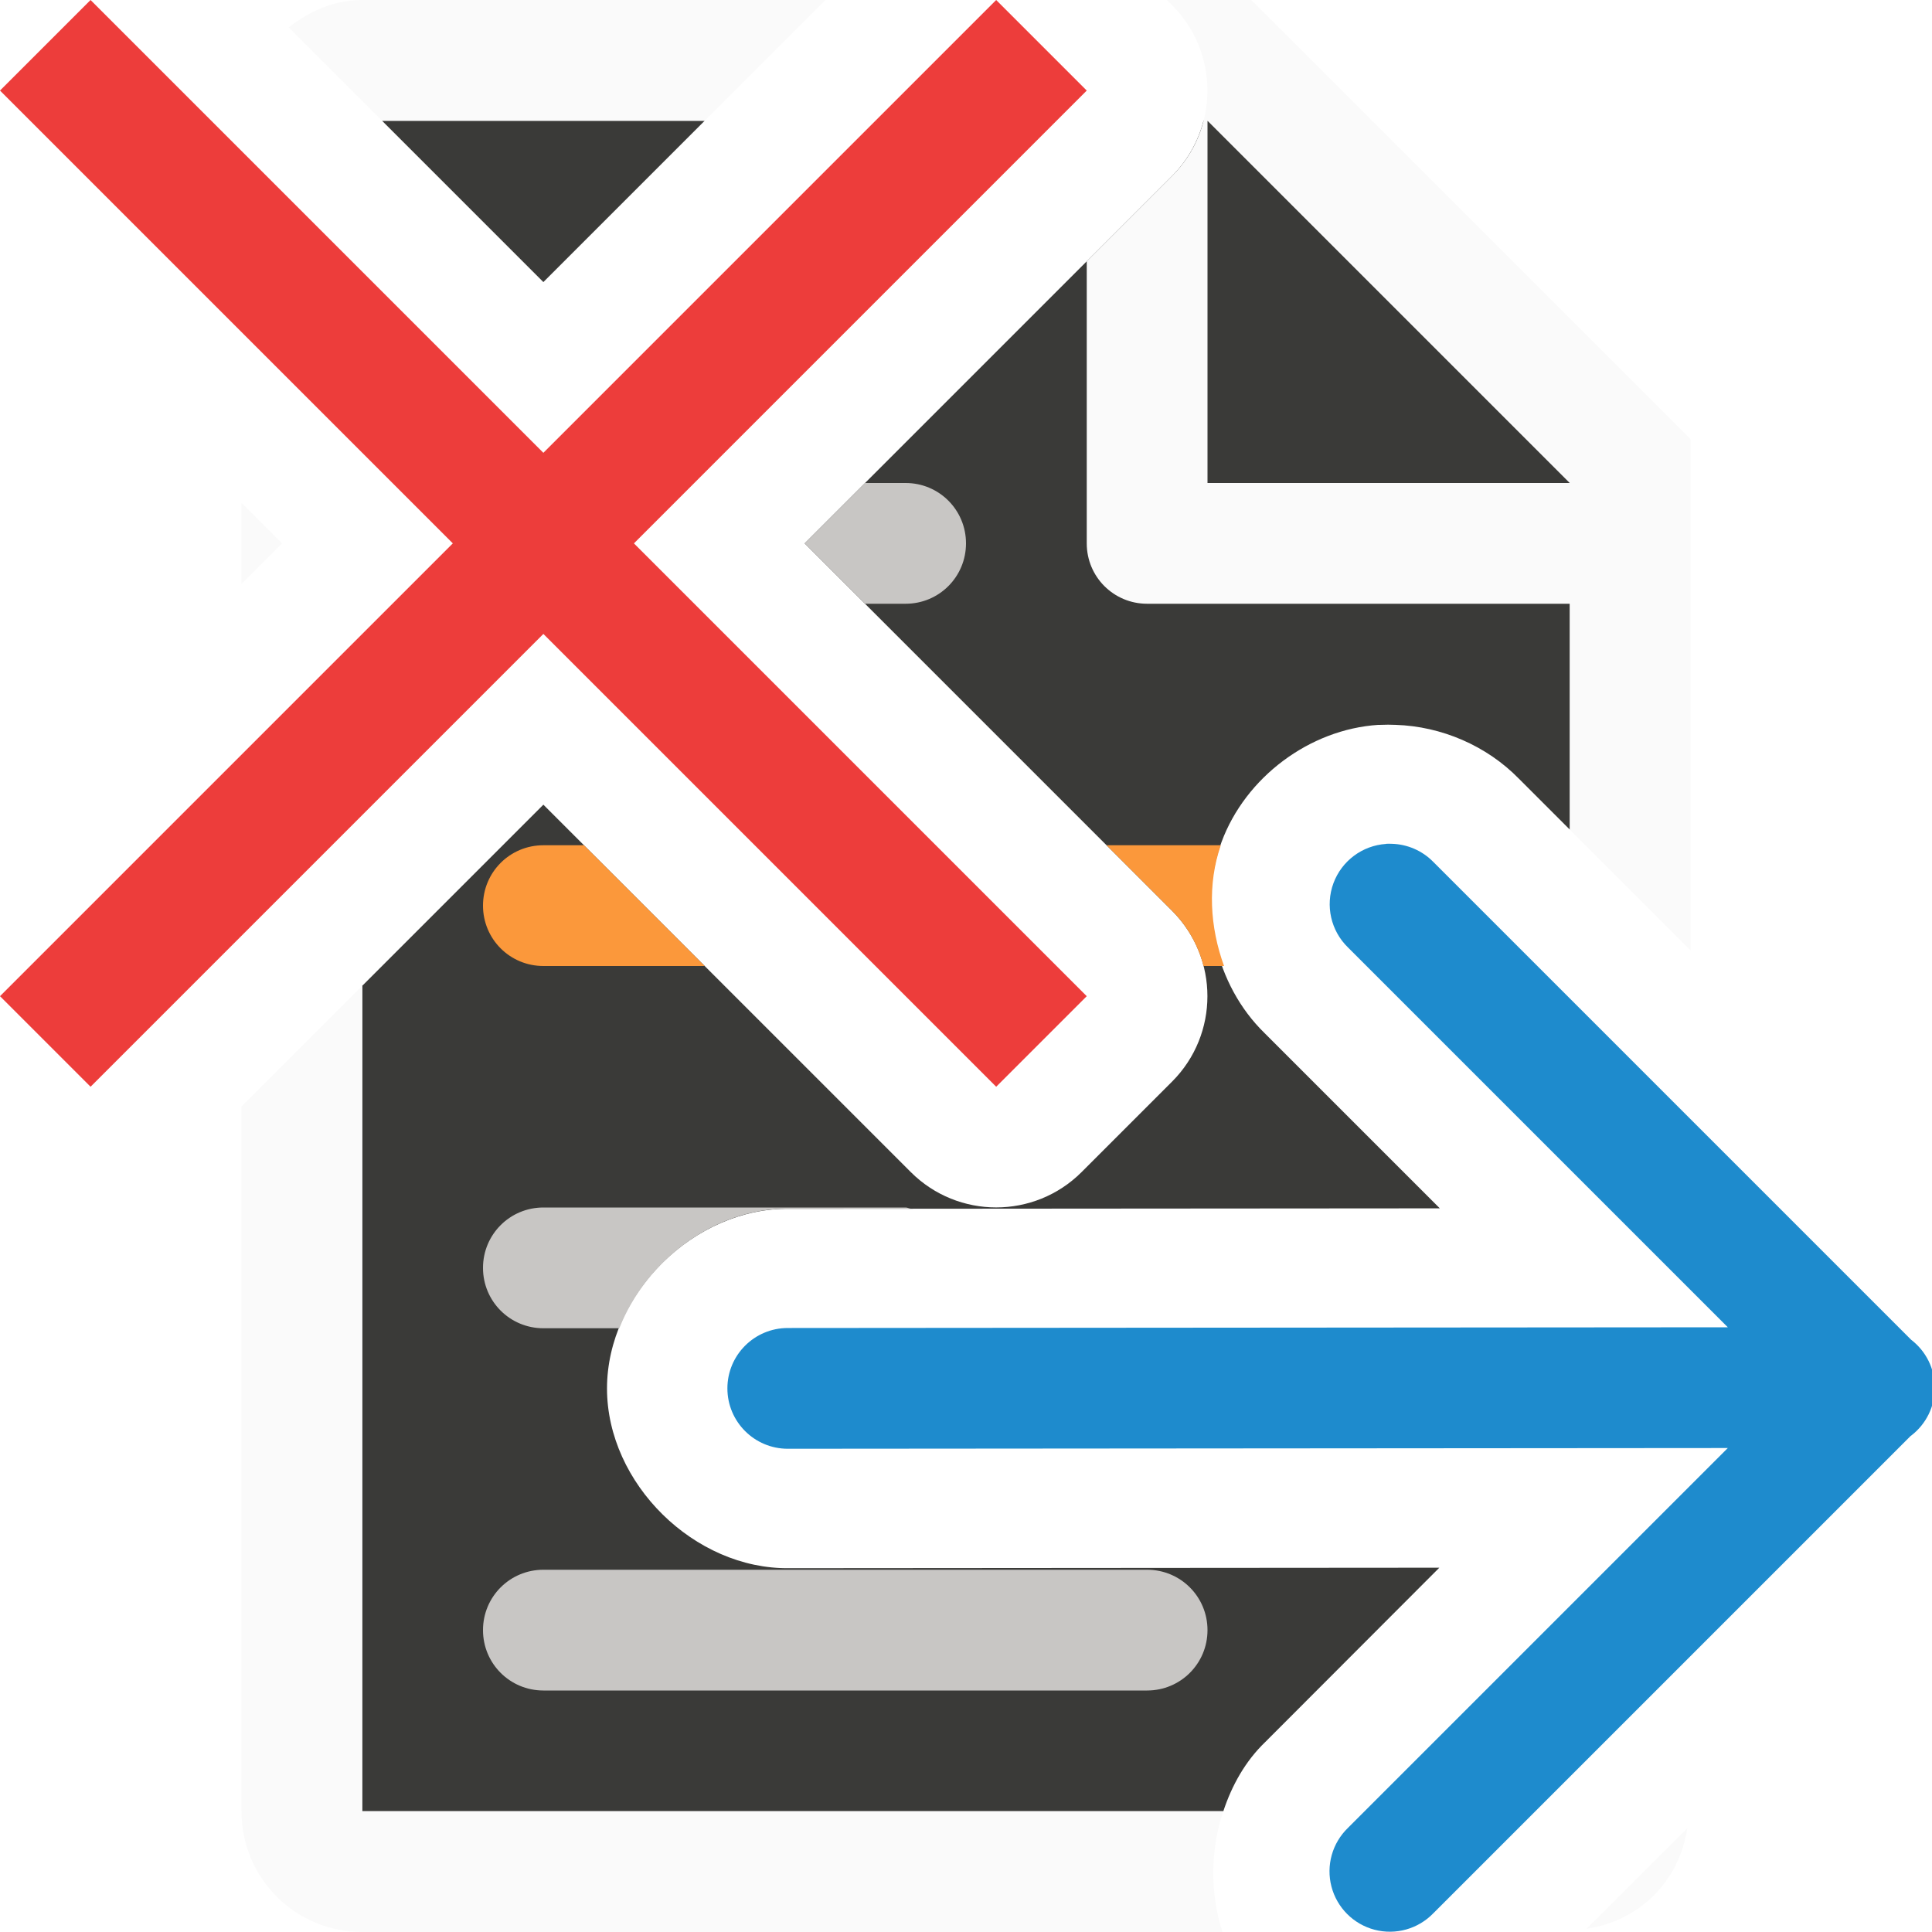
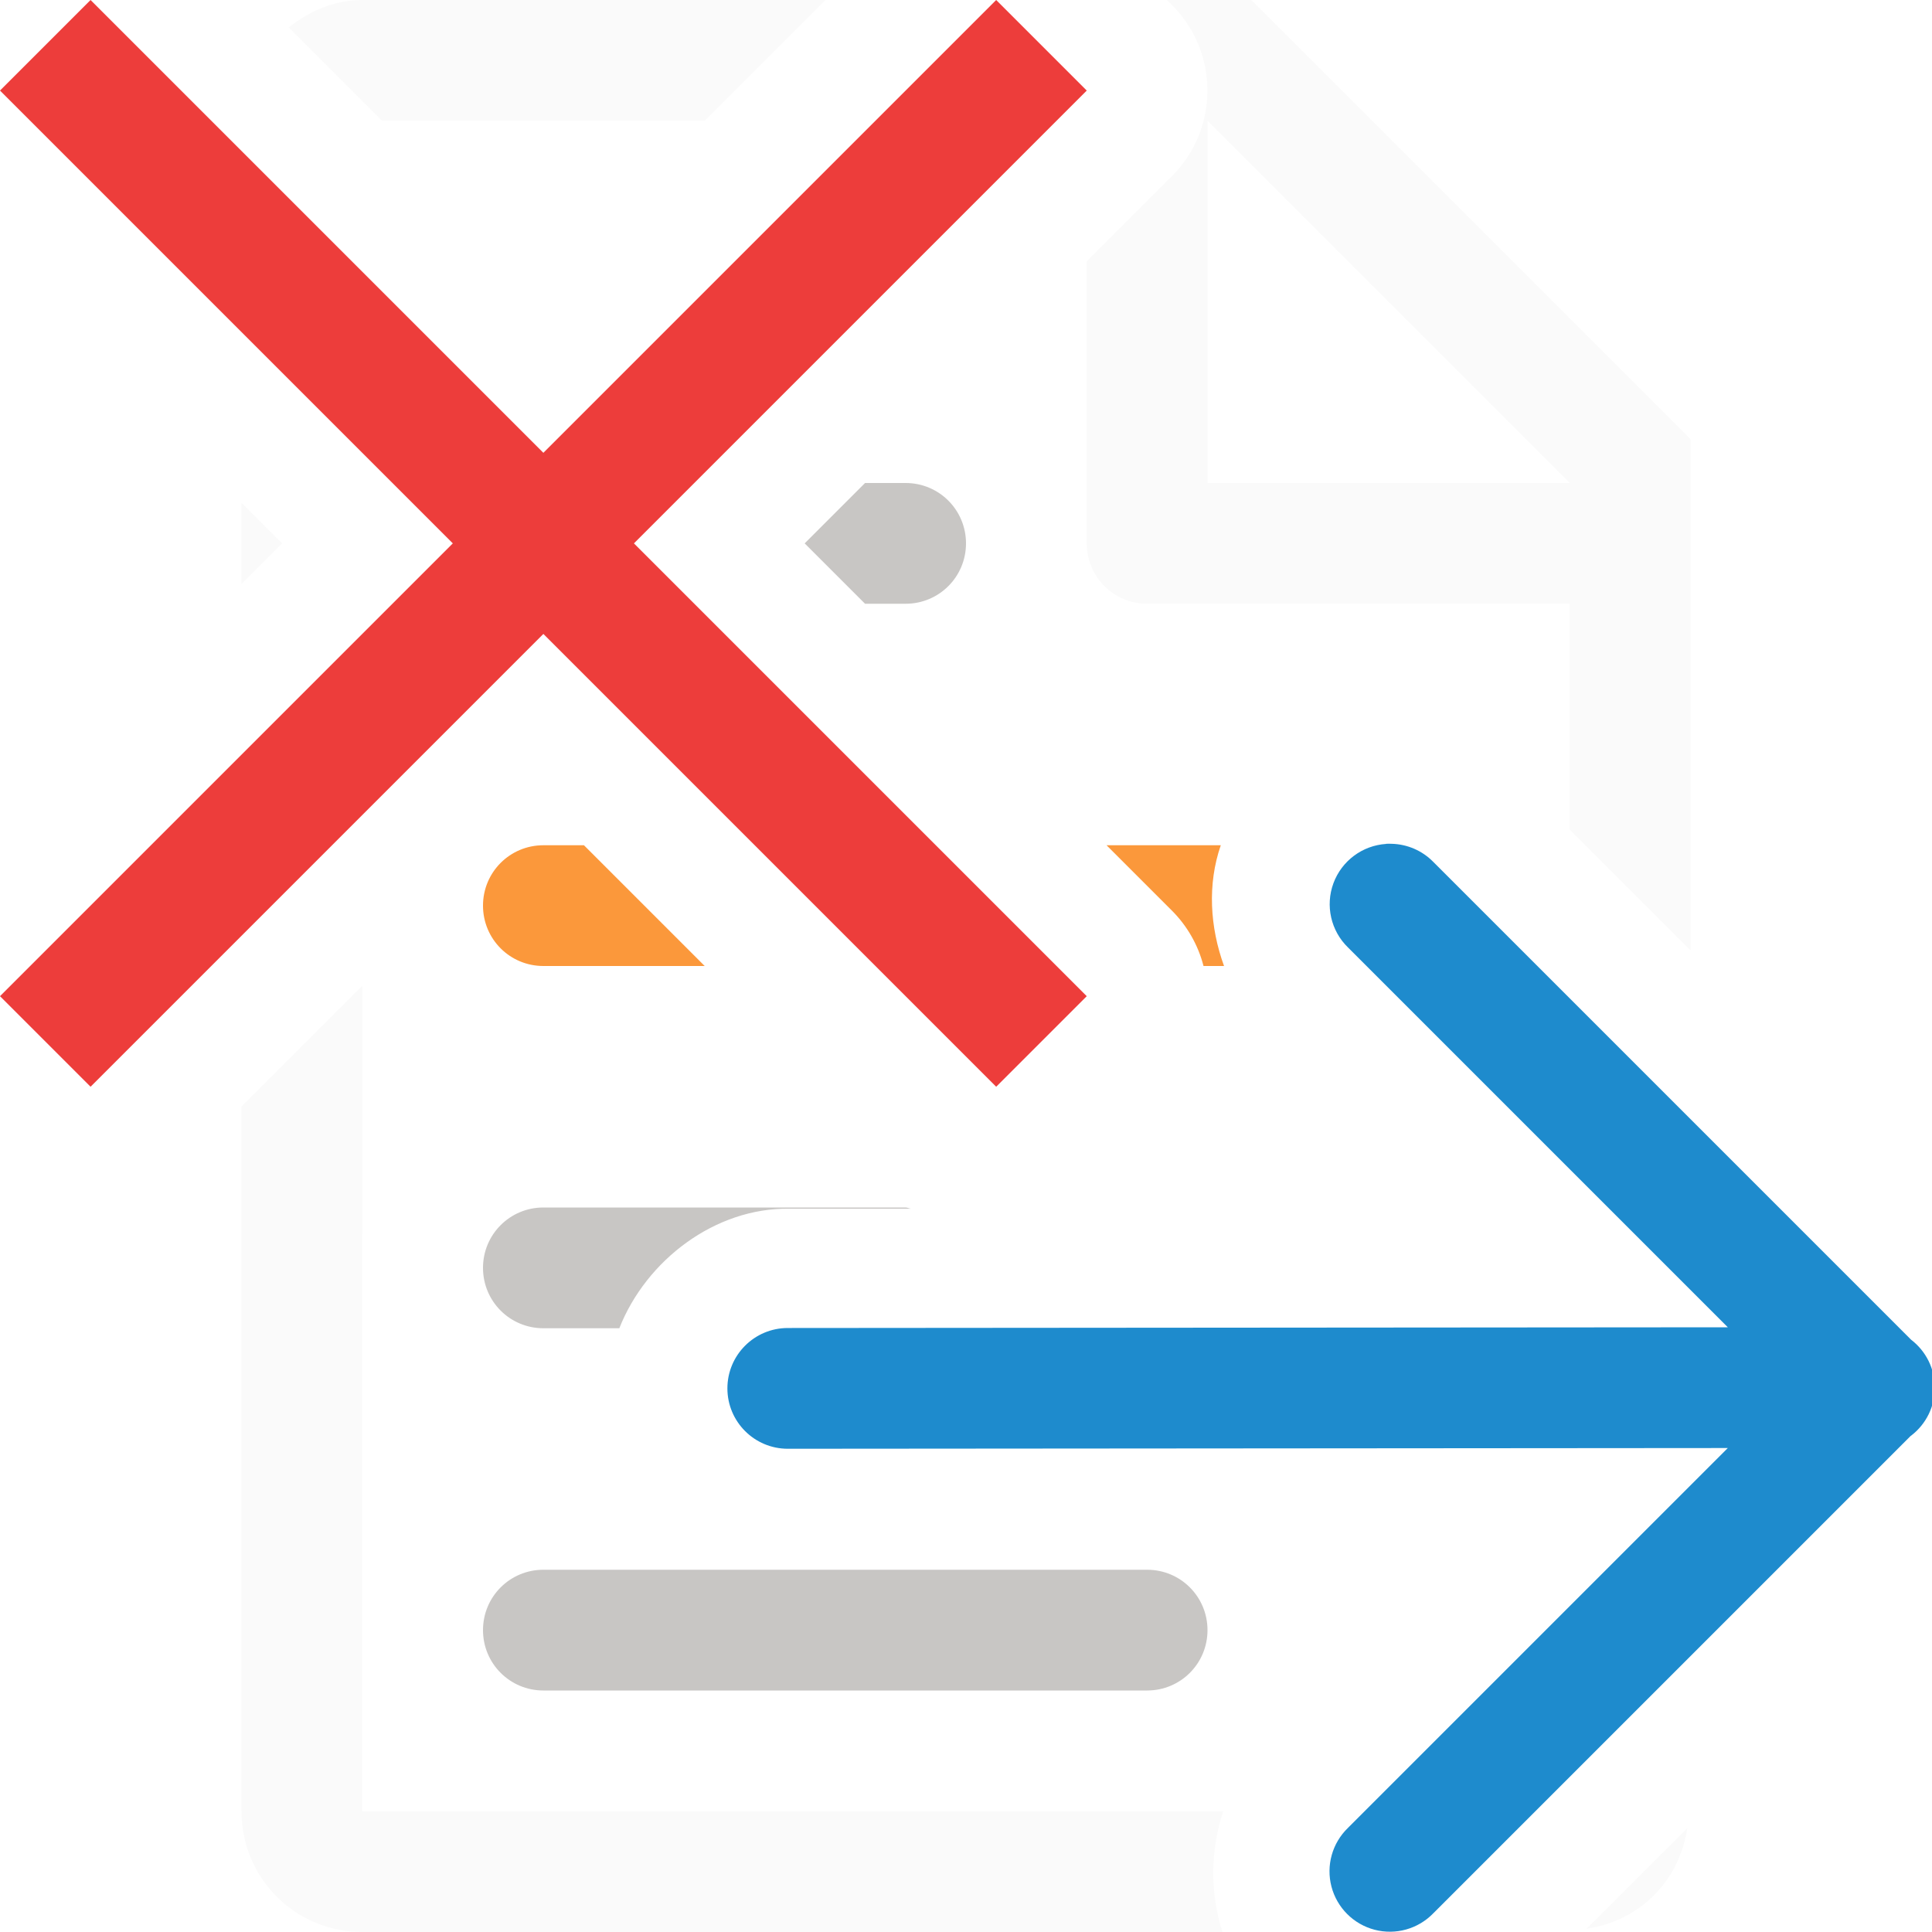
- <svg xmlns="http://www.w3.org/2000/svg" viewBox="0 0 16 16">/&amp;amp;gt;<path d="m3.164 1 1.336 1.336 1.336-1.336zm6.803 0a1.001 1.001 0 0 1 -.26.457l-3.043 3.043 3.043 3.043a1.001 1.001 0 0 1 0 1.414l-.75.75a1.001 1.001 0 0 1 -1.414 0l-3.043-3.043-1.5 1.5v6.836h7.131c.071-.215.183-.416.348-.574l1.441-1.443-5.383.004c-.786.011-1.51-.702-1.51-1.488s.724-1.499 1.51-1.488l5.387-.004-1.451-1.451c-.41-.399-.555-1.046-.357-1.582.198-.536.728-.934 1.299-.971a.988.988 0 0 1 .018 0c.041-.002.084-.002.125 0 .38.012.754.173 1.02.445l.424.424v-3.166l-2.695-2.705z" fill="#3a3a38" />
-   <path d="m3 0c-.234 0-.439.093-.609.227l.773.773h2.672l1-1zm6.664 0 .043.043a1.001 1.001 0 0 1 0 1.414l-.707.707v2.336c0 .277.223.5.5.5h3.5v1.871l1 1v-3.371-.863l-3.637-3.637zm.336 1 3 3h-3zm-8 3.164v.672l.336-.336zm1 4-1 1v5.836c0 .554.446 1 1 1h2 1.029 2.943 1.152c-.105-.322-.1-.678.006-1h-3.93-1.201-2zm10.973 6.977-.834.832c.437-.063.77-.395.834-.832z" fill="#fafafa" />
+ <svg xmlns="http://www.w3.org/2000/svg" viewBox="0 0 16 16">
+ /&amp;amp;amp;gt;<path d="m3 0c-.234 0-.439.093-.609.227l.773.773h2.672l1-1zm6.664 0 .043.043a1.001 1.001 0 0 1 0 1.414l-.707.707v2.336c0 .277.223.5.5.5h3.5v1.871l1 1v-3.371-.863l-3.637-3.637zm.336 1 3 3h-3zm-8 3.164v.672l.336-.336zm1 4-1 1v5.836c0 .554.446 1 1 1h2 1.029 2.943 1.152c-.105-.322-.1-.678.006-1h-3.93-1.201-2zm10.973 6.977-.834.832c.437-.063.77-.395.834-.832z" fill="#fafafa" />
  <path d="m7.164 4-.5.5.5.5h.336c.277 0 .5-.223.5-.5s-.223-.5-.5-.5zm-2.664 6c-.277 0-.5.223-.5.5s.223.5.5.5h.629c.223-.565.794-.999 1.408-.99h1.008c-.016-.001-.029-.01-.045-.01zm0 3c-.277 0-.5.223-.5.5s.223.5.5.5h1.963 3.037c.277 0 .5-.223.5-.5s-.223-.5-.5-.5h-3z" fill="#c8c6c4" />
  <path d="m4.5 7c-.277 0-.5.223-.5.5s.223.5.5.5h1.336l-1-1zm4.664 0 .543.543a1.001 1.001 0 0 1 .26.457h.17c-.117-.322-.139-.676-.027-1z" fill="#fb983b" />
  <path d="m8.25 0-3.75 3.75-3.75-3.75-.75.75 3.75 3.75-3.75 3.75.75.75 3.75-3.75 3.75 3.75.75-.75-3.75-3.75 3.75-3.75z" fill="#ed3d3b" />
  <path d="m11.479 6.989a.5.5 0 0 0 -.316.857l3.146 3.146-7.785.006a.5.5 0 1 0 0 1l7.785-.006-3.146 3.146a.5.5 0 1 0 .707.707l3.953-3.953a.5.5 0 0 0 .006-.004.5.5 0 0 0 -.002-.793l-3.957-3.957a.5.5 0 0 0 -.344-.15.5.5 0 0 0 -.047 0z" fill="#1e8bcd" fill-rule="evenodd" />
</svg>
